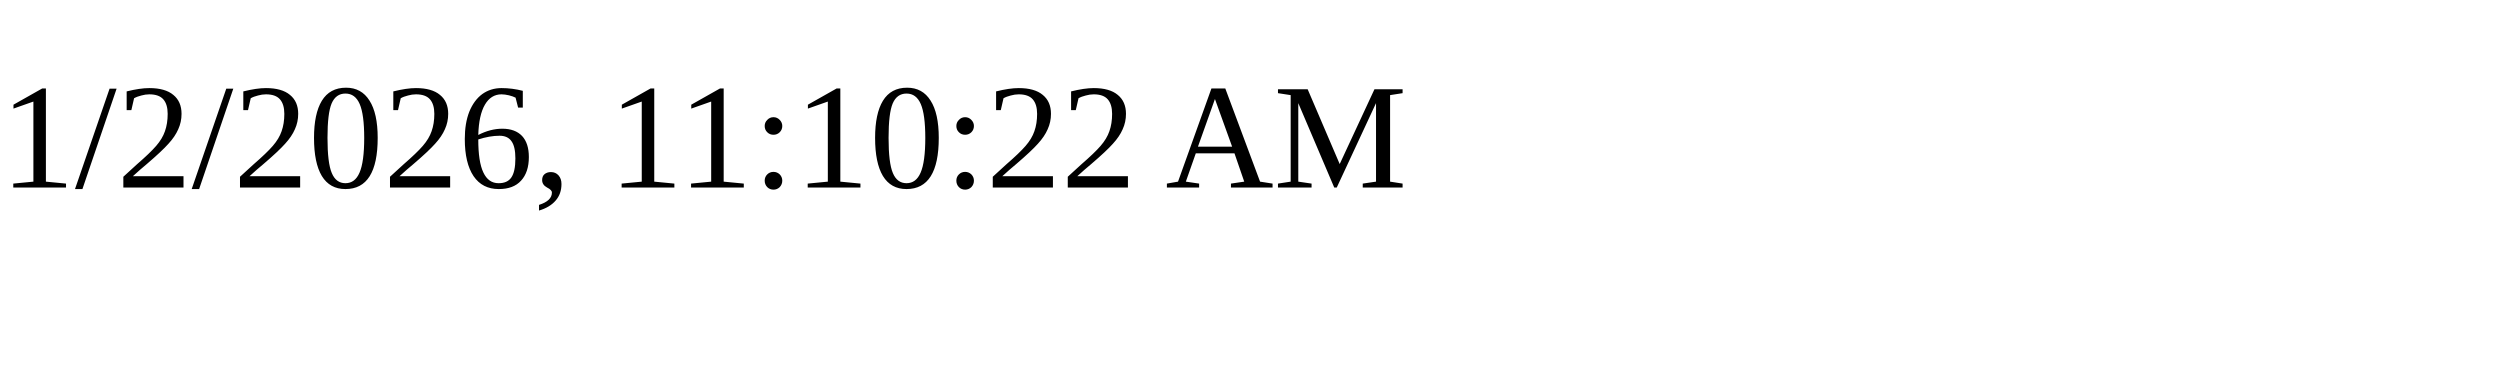
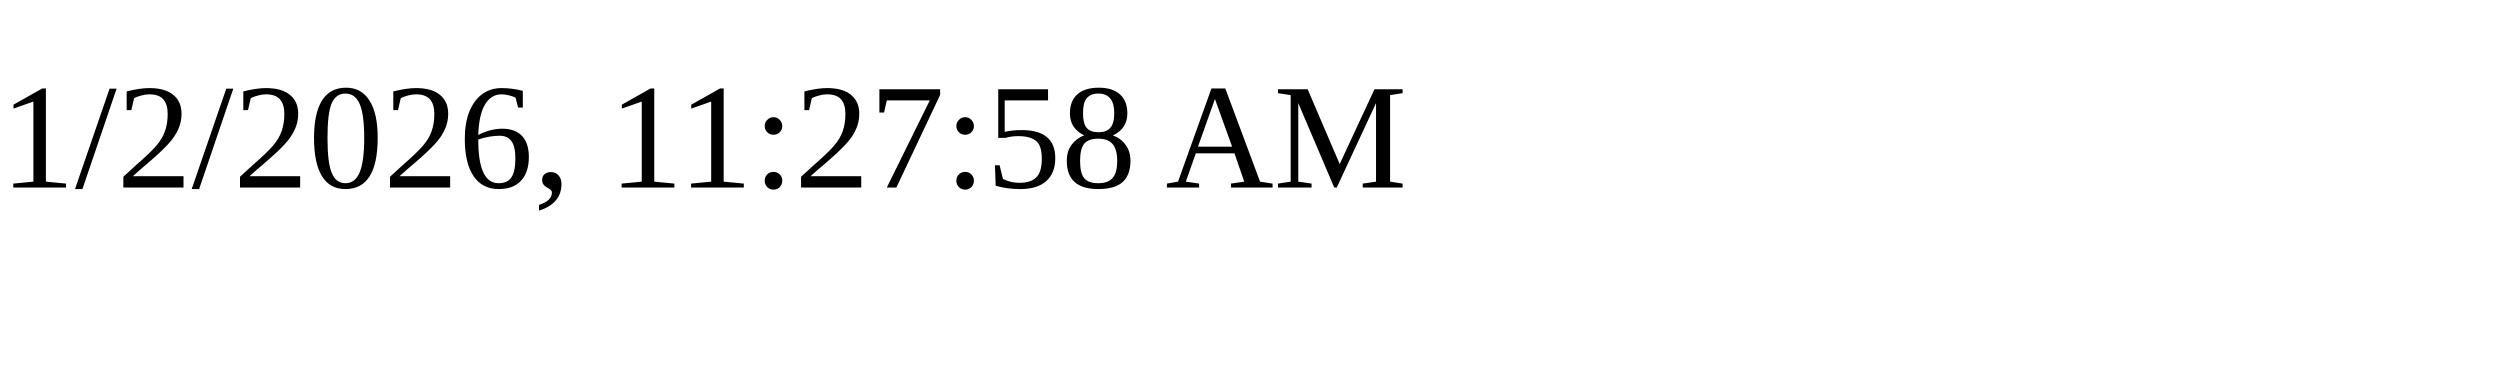
<svg xmlns="http://www.w3.org/2000/svg" height="30" width="200">
-   <text x="0" y="15">1/2/2026, 11:10:22 AM</text>
+   <text x="0" y="15">1/2/2026, 11:27:58 AM</text>
</svg>
